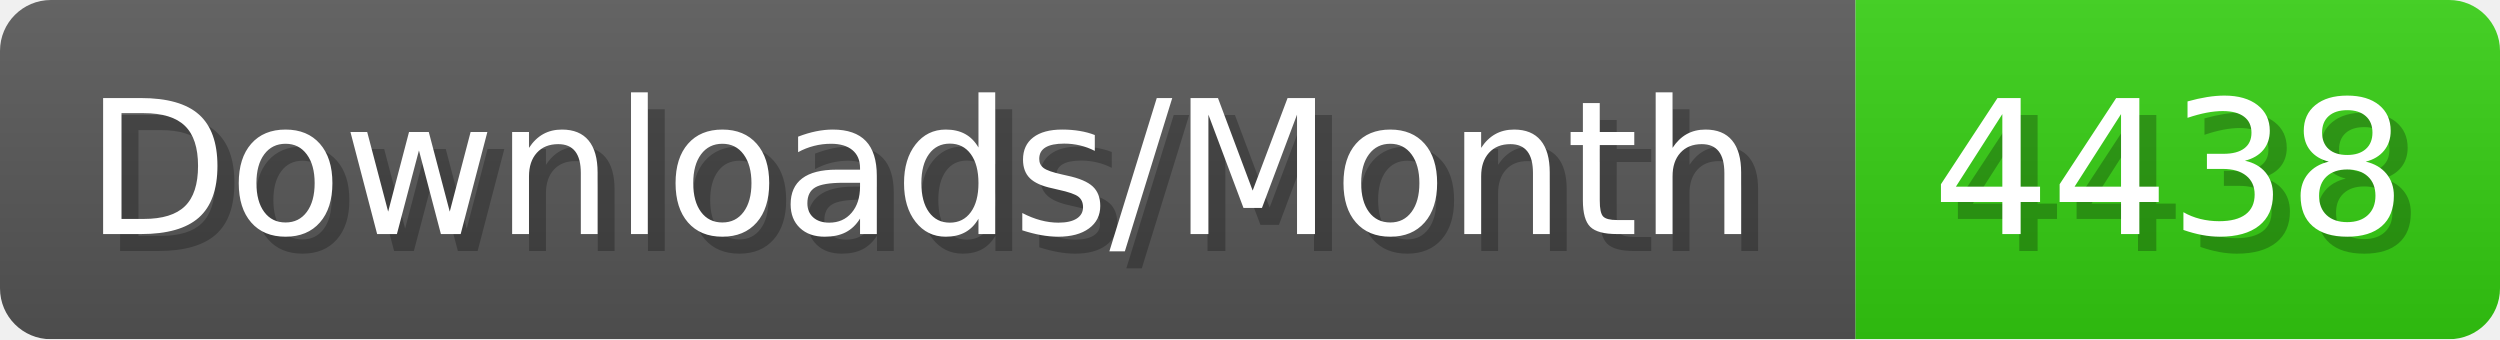
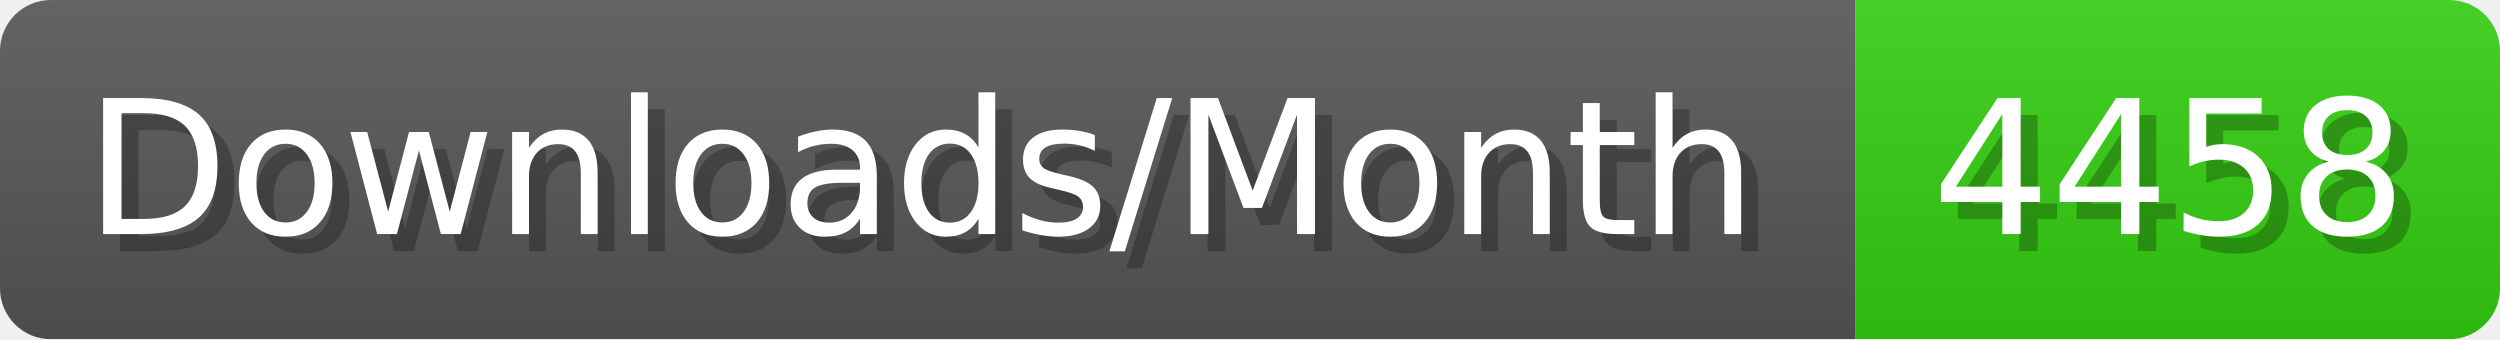
- <svg xmlns="http://www.w3.org/2000/svg" width="147.4" height="20" viewBox="0 0 1474 200" role="img" aria-label="Downloads/Month: 4438">
+ <svg xmlns="http://www.w3.org/2000/svg" width="147.4" height="20" viewBox="0 0 1474 200" role="img" aria-label="Downloads/Month: 4458">
  <linearGradient id="YlXUI" x2="0" y2="100%">
    <stop offset="0" stop-opacity=".1" stop-color="#EEE" />
    <stop offset="1" stop-opacity=".1" />
  </linearGradient>
  <mask id="JHhop">
    <rect width="1474" height="200" rx="30" fill="#FFF" />
  </mask>
  <g mask="url(#JHhop)">
    <rect width="1094" height="200" fill="#555" />
    <rect width="380" height="200" fill="#3C1" x="1094" />
    <rect width="1474" height="200" fill="url(#YlXUI)" />
  </g>
  <g aria-hidden="true" fill="#fff" text-anchor="start" font-family="Verdana,DejaVu Sans,sans-serif" font-size="110">
    <text x="60" y="148" textLength="994" fill="#000" opacity="0.25">Downloads/Month</text>
    <text x="50" y="138" textLength="994">Downloads/Month</text>
-     <text x="1149" y="148" textLength="280" fill="#000" opacity="0.25">4438</text>
-     <text x="1139" y="138" textLength="280">4438</text>
+     <text x="1149" y="148" textLength="280" fill="#000" opacity="0.25">4458</text>
+     <text x="1139" y="138" textLength="280">4458</text>
  </g>
</svg>
